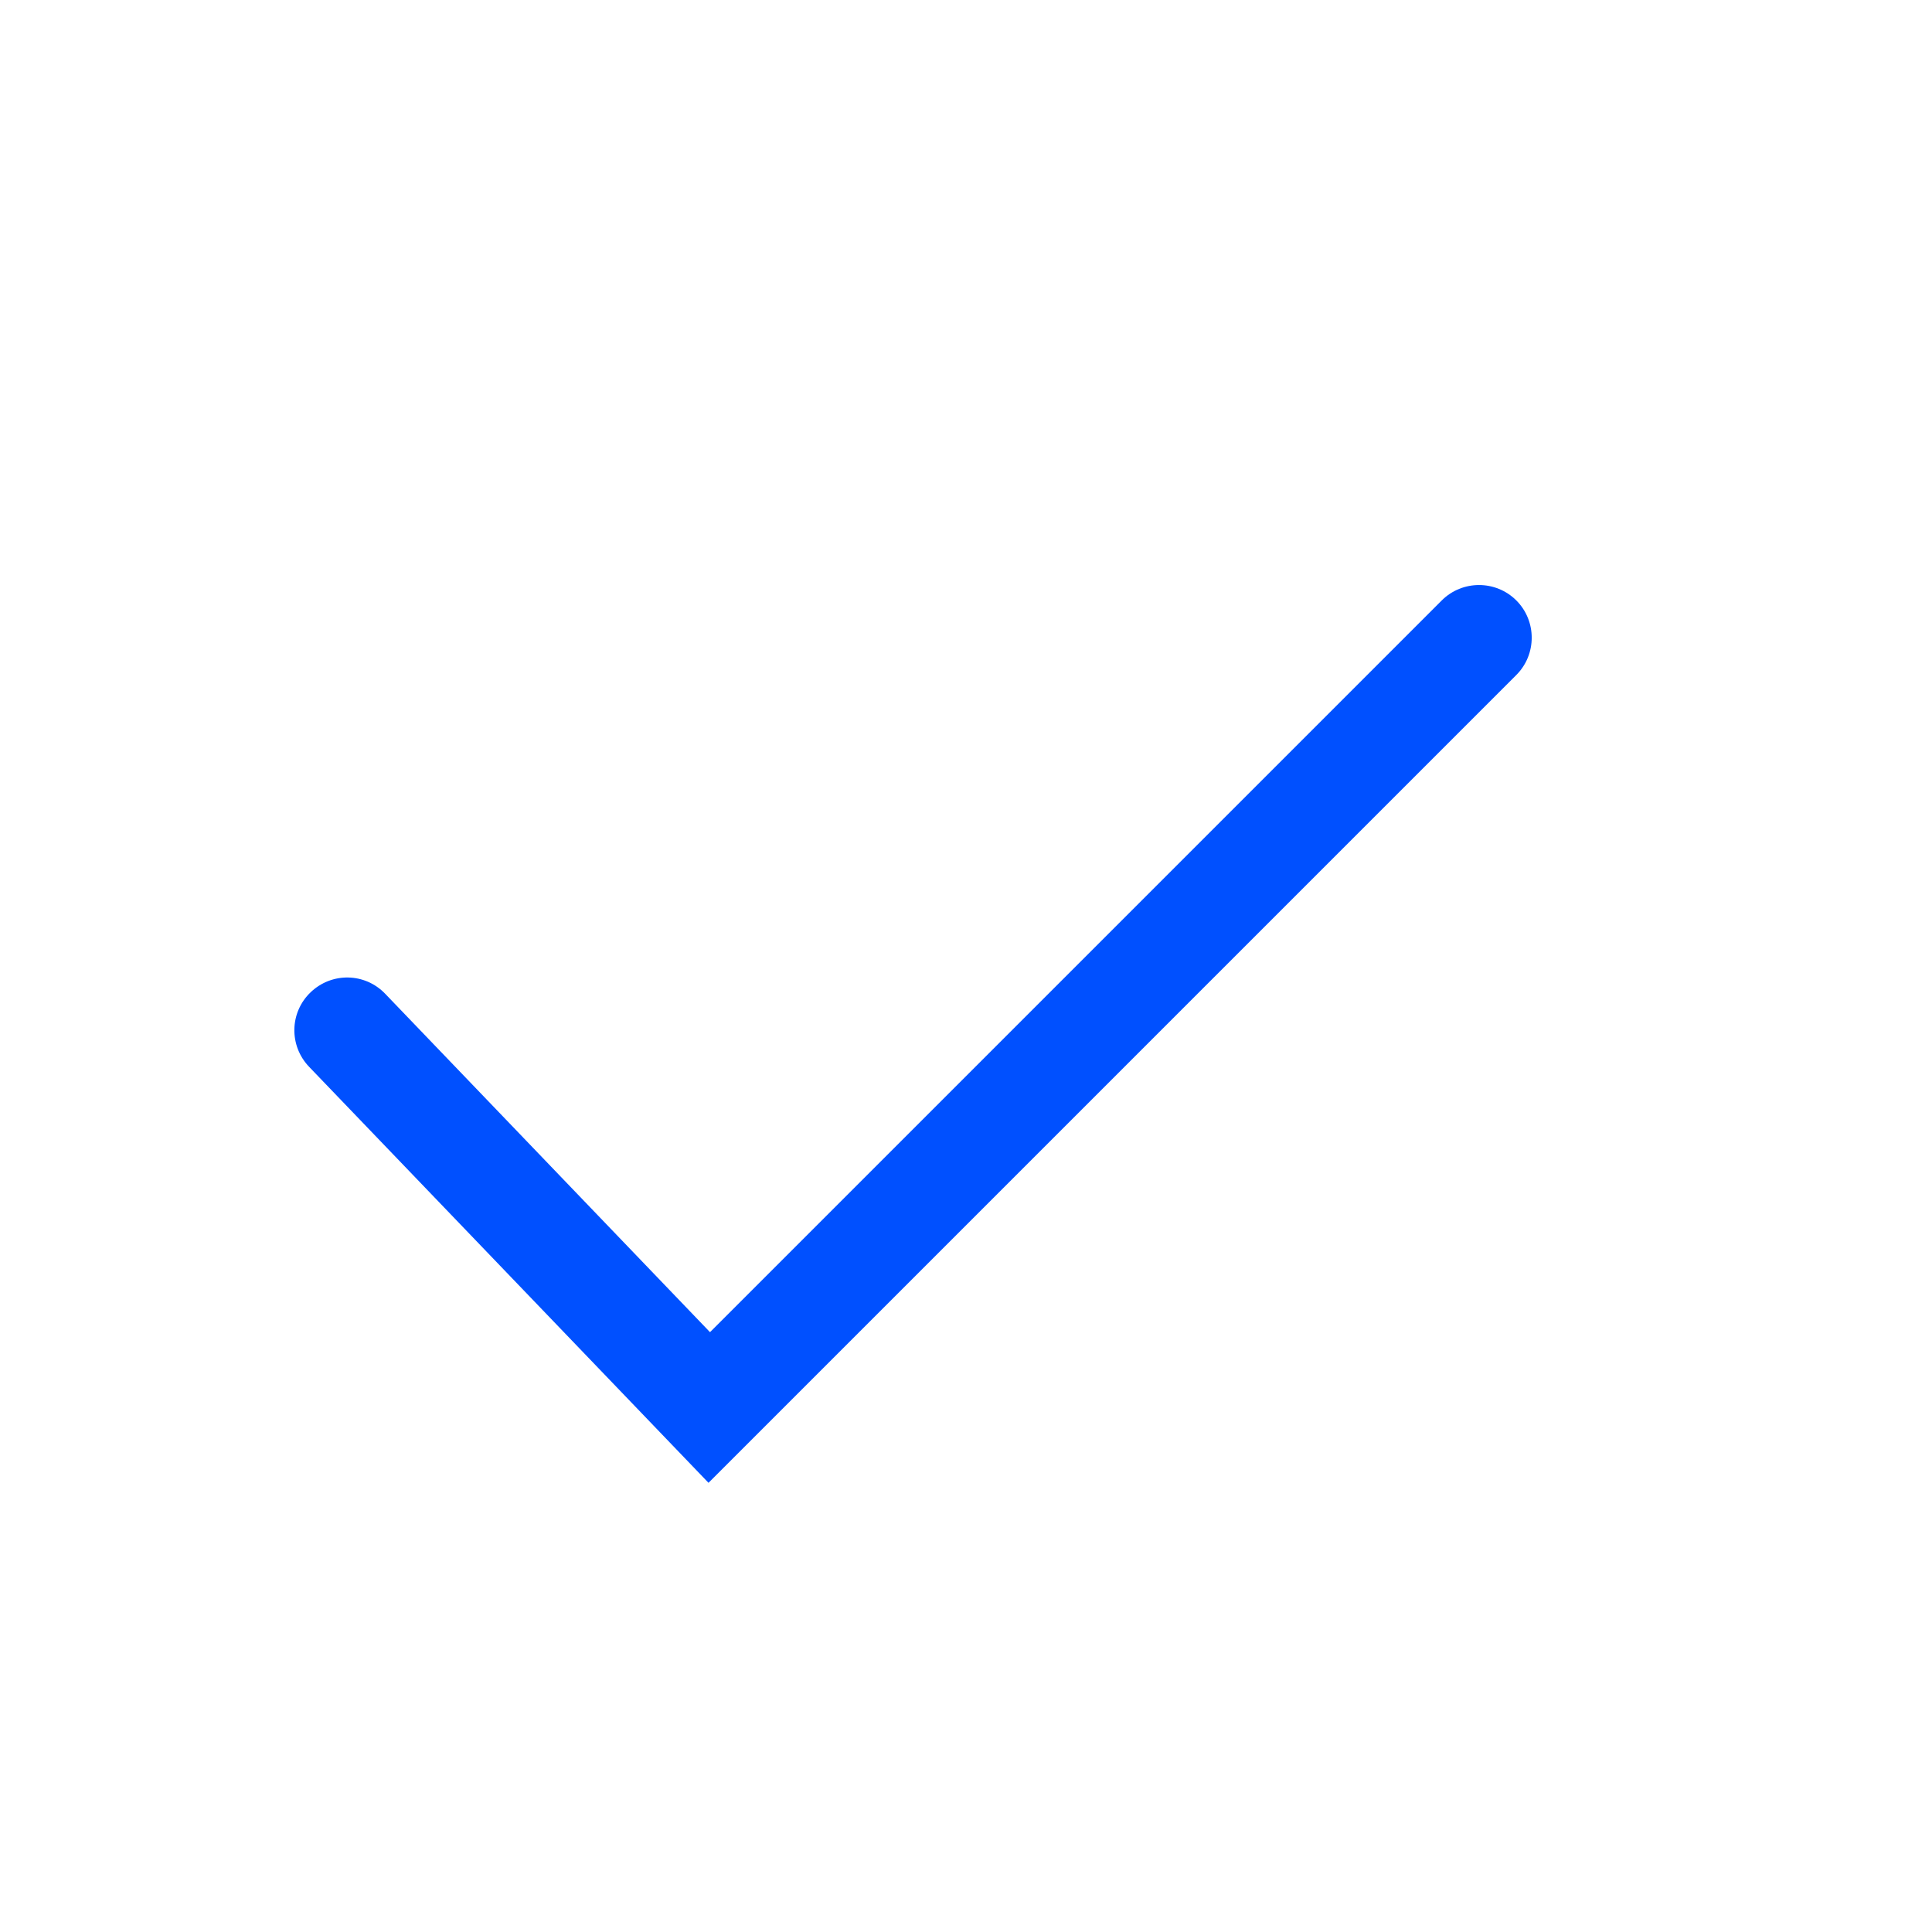
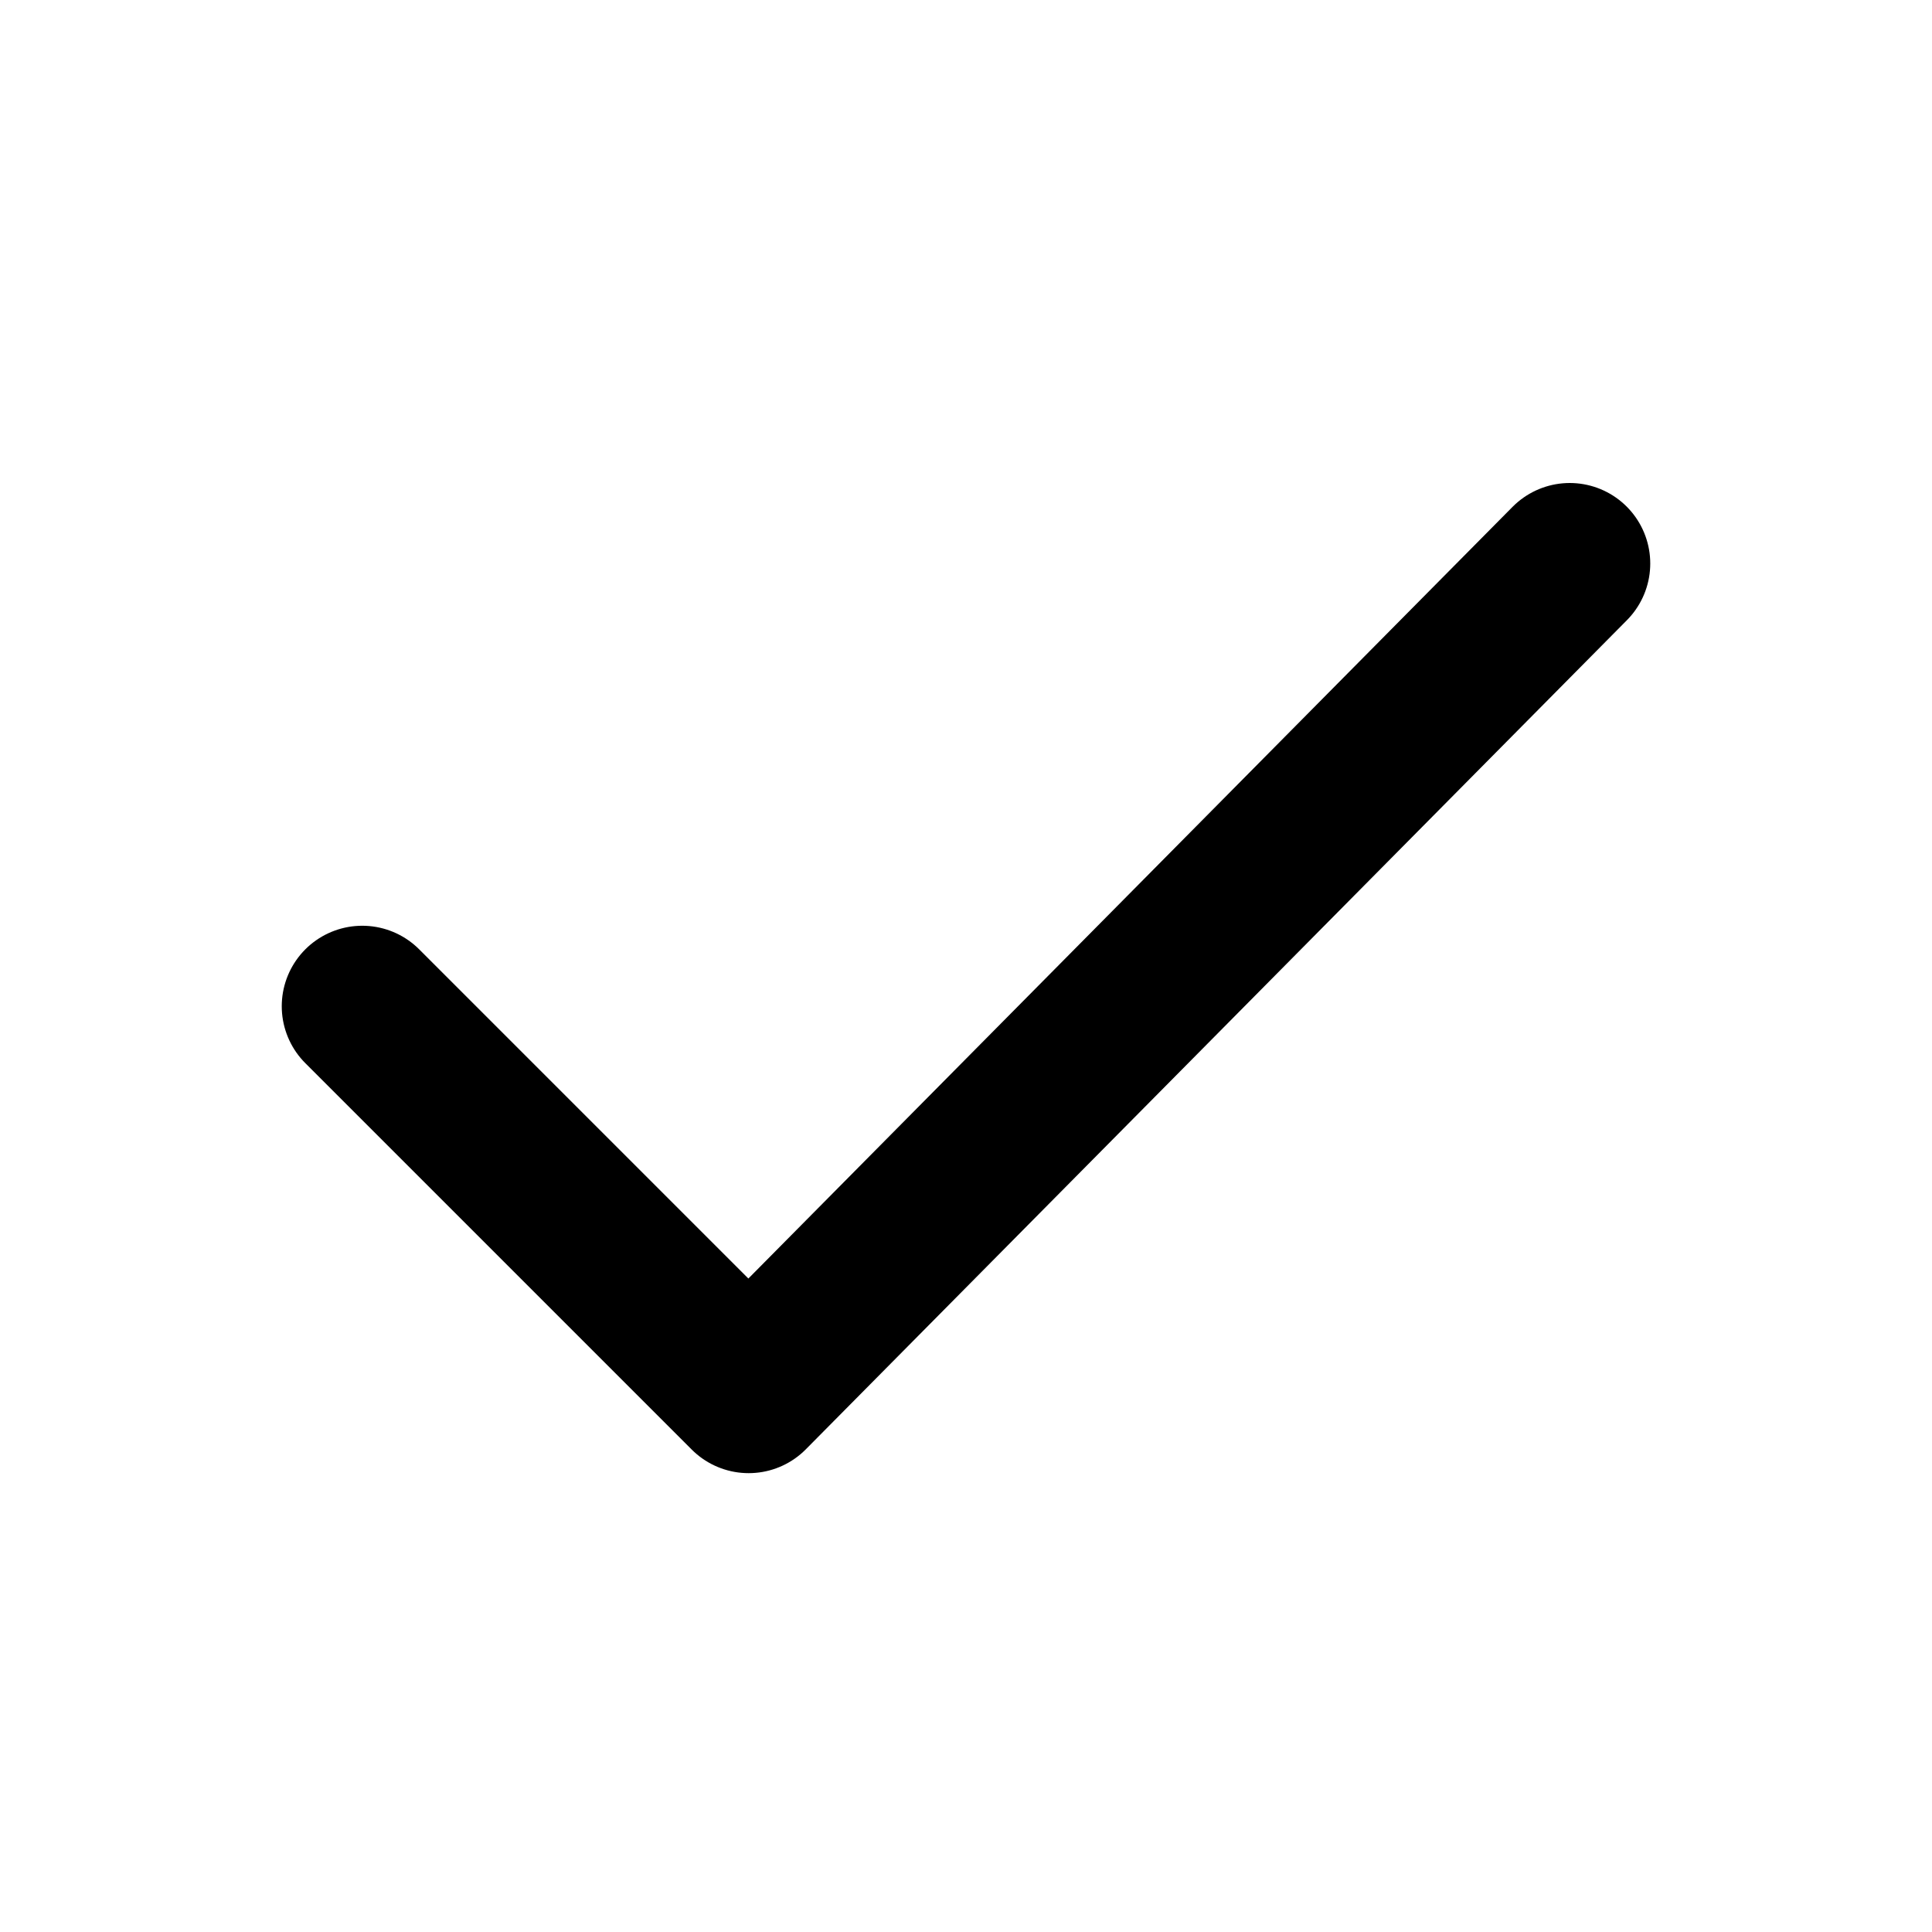
- <svg xmlns="http://www.w3.org/2000/svg" xml:space="preserve" viewBox="0 0 64 64">
-   <switch>
-     <g>
-       <path fill="#0050FF" d="M23.47 49.12 10.24 35.34c-.67-.7-.65-1.8.05-2.47s1.8-.65 2.47.05l10.76 11.21 24.24-24.24c.68-.68 1.79-.68 2.47 0s.68 1.79 0 2.47z" style="fill:#0050ff" />
-     </g>
-   </switch>
+ <svg xmlns="http://www.w3.org/2000/svg" viewBox="0 0 24 24" fill="none" stroke="#000" stroke-width="2" stroke-linecap="round" stroke-linejoin="round">
+   <path d="m4.5 12.5 4.8 4.8L19.5 7" />
</svg>
